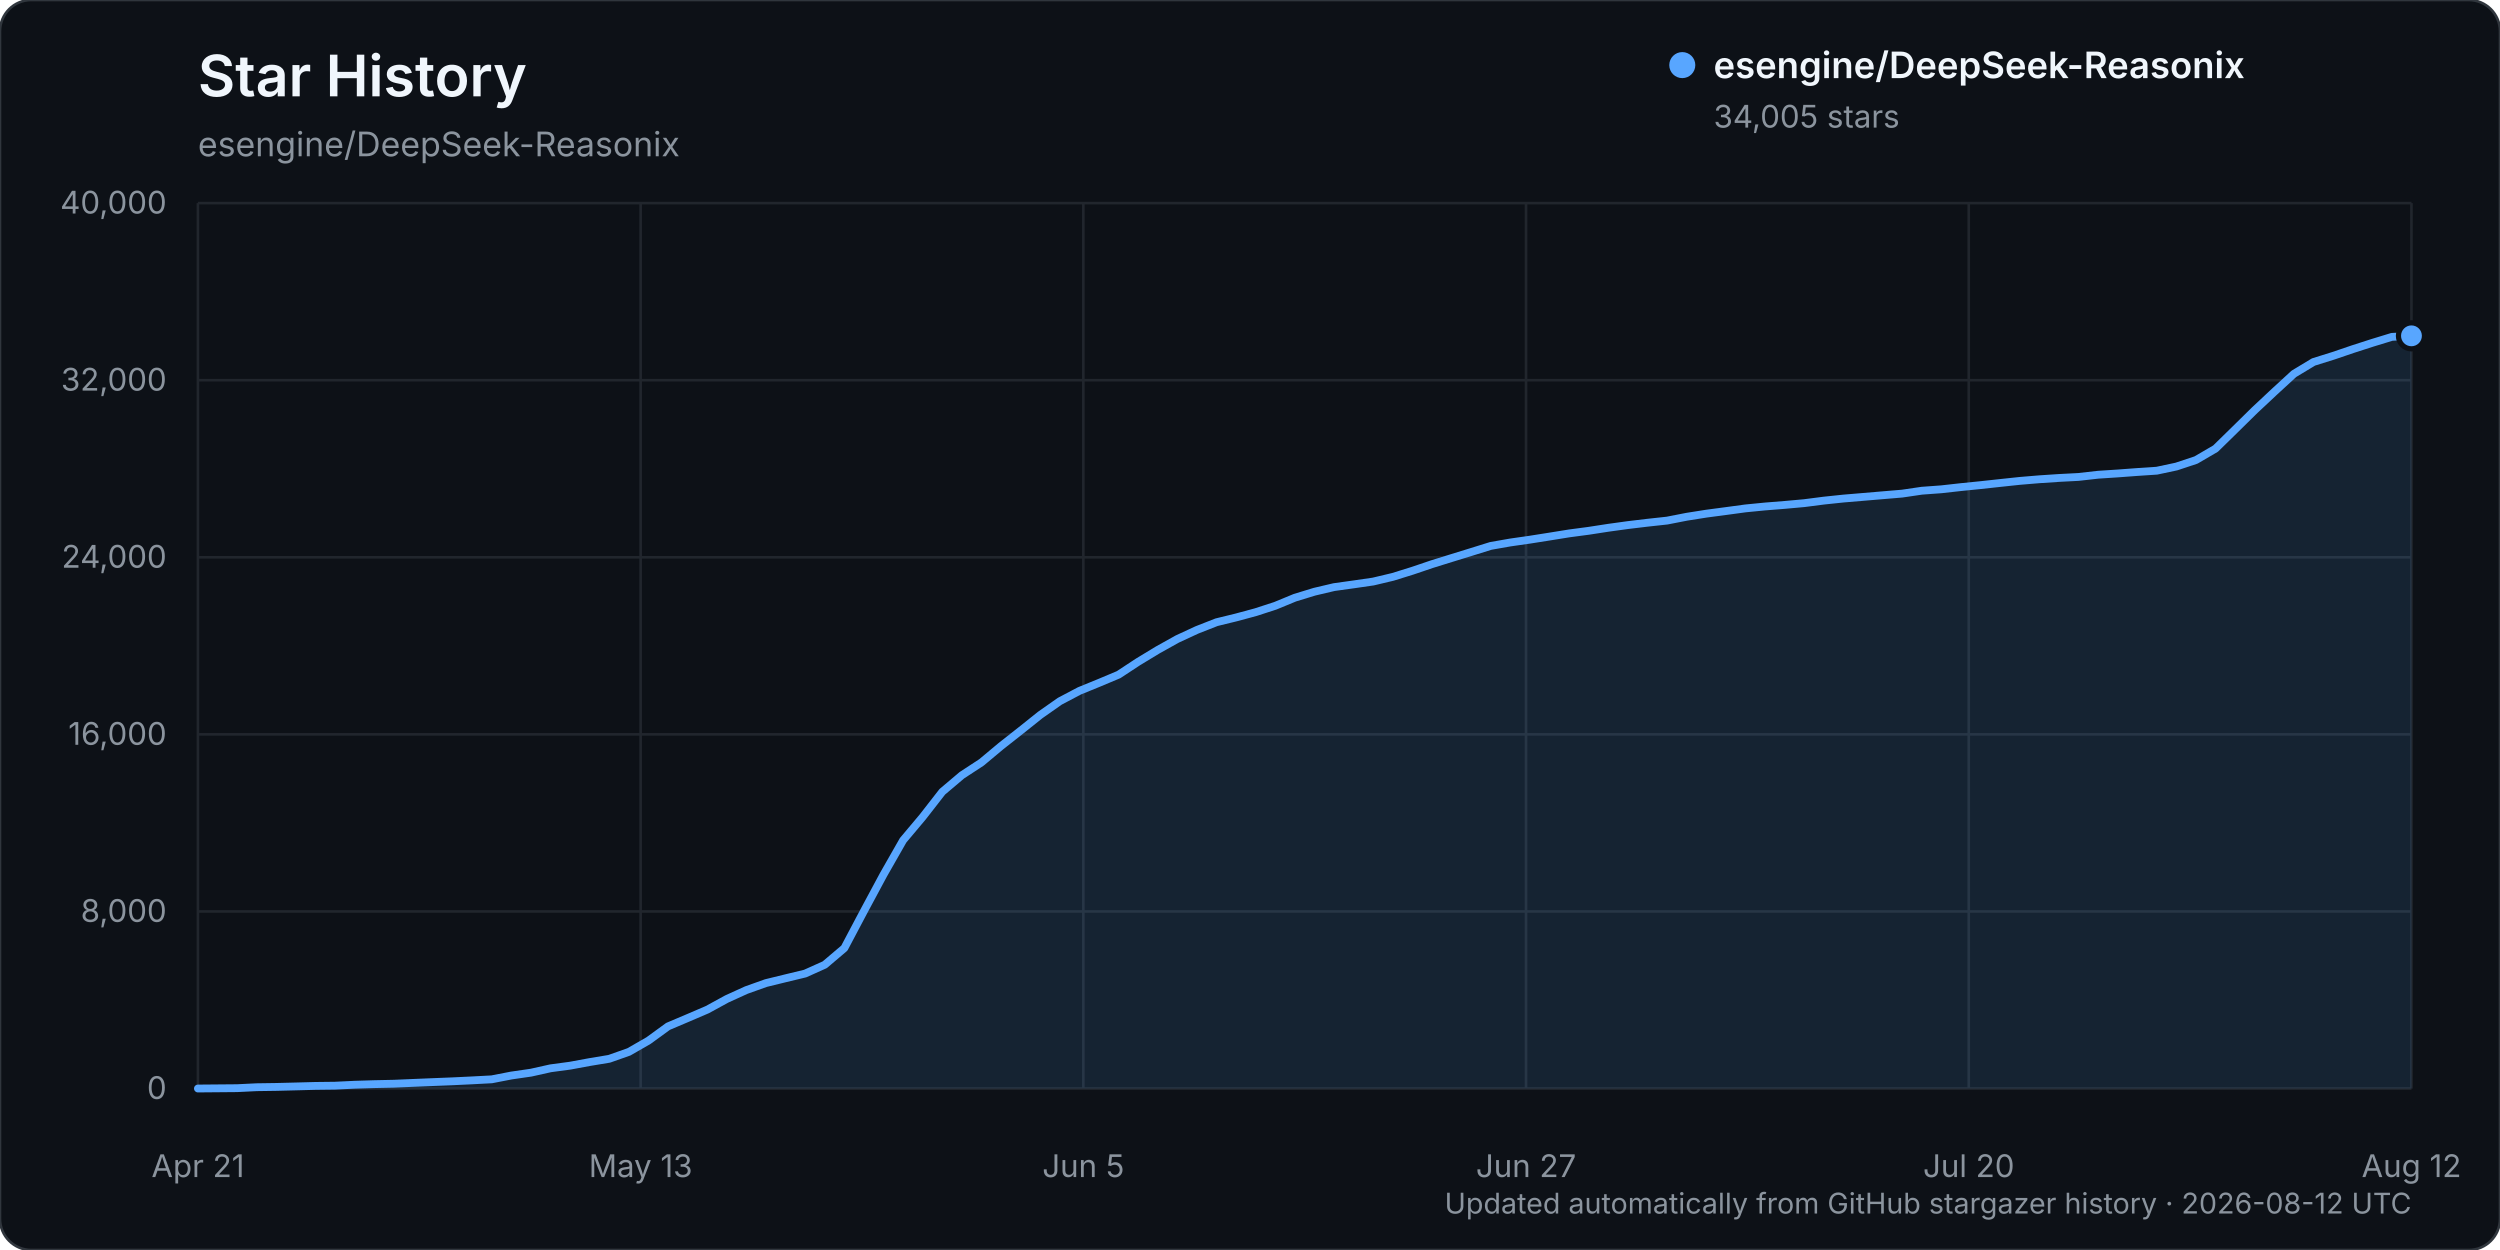
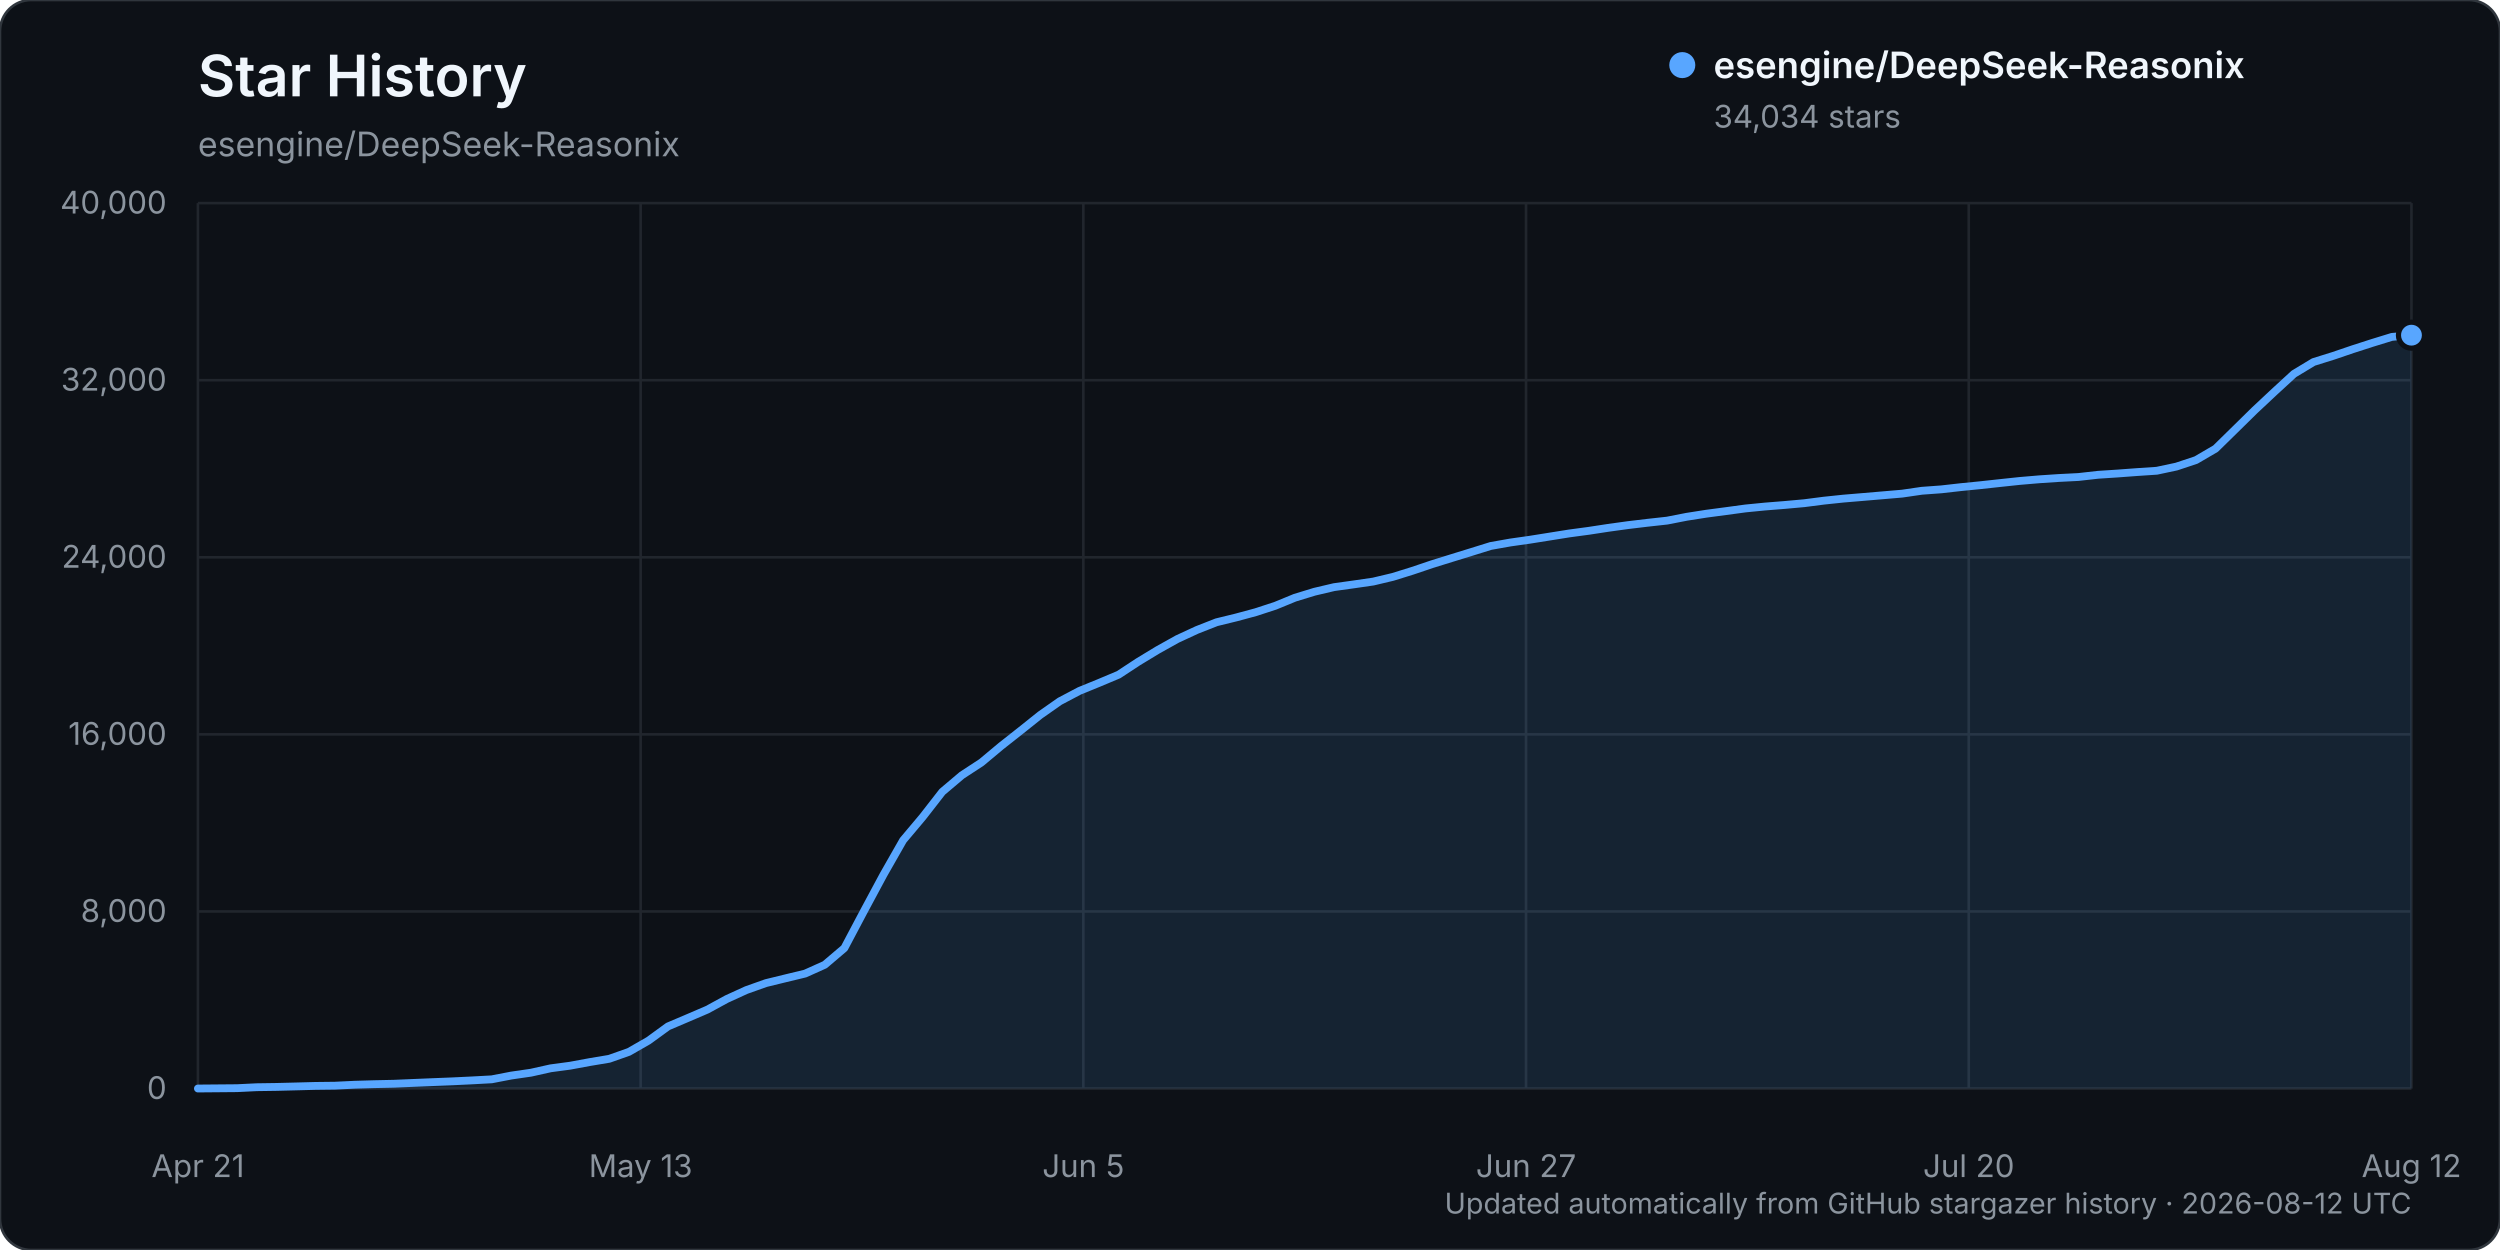
<svg xmlns="http://www.w3.org/2000/svg" width="960" height="480" viewBox="0 0 960 480" role="img" aria-labelledby="title description">
  <rect width="960" height="480" rx="12" fill="#0d1117" stroke="#30363d" />
  <text x="76" y="37" fill="#f0f6fc" font-family="-apple-system, BlinkMacSystemFont, 'Segoe UI', sans-serif" font-size="22" font-weight="600">Star History</text>
  <text x="76" y="60" fill="#8b949e" font-family="-apple-system, BlinkMacSystemFont, 'Segoe UI', sans-serif" font-size="13">esengine/DeepSeek-Reasonix</text>
  <g font-family="-apple-system, BlinkMacSystemFont, 'Segoe UI', sans-serif">
    <line x1="76" y1="418.00" x2="926" y2="418.00" stroke="#21262d" stroke-width="1" />
    <text x="64" y="422.00" text-anchor="end" fill="#8b949e" font-size="12">0</text>
    <line x1="76" y1="350.00" x2="926" y2="350.00" stroke="#21262d" stroke-width="1" />
    <text x="64" y="354.00" text-anchor="end" fill="#8b949e" font-size="12">8,000</text>
    <line x1="76" y1="282.00" x2="926" y2="282.00" stroke="#21262d" stroke-width="1" />
    <text x="64" y="286.00" text-anchor="end" fill="#8b949e" font-size="12">16,000</text>
    <line x1="76" y1="214.00" x2="926" y2="214.00" stroke="#21262d" stroke-width="1" />
    <text x="64" y="218.00" text-anchor="end" fill="#8b949e" font-size="12">24,000</text>
    <line x1="76" y1="146.00" x2="926" y2="146.00" stroke="#21262d" stroke-width="1" />
    <text x="64" y="150.00" text-anchor="end" fill="#8b949e" font-size="12">32,000</text>
    <line x1="76" y1="78.00" x2="926" y2="78.00" stroke="#21262d" stroke-width="1" />
    <text x="64" y="82.00" text-anchor="end" fill="#8b949e" font-size="12">40,000</text>
    <line x1="76.00" y1="78" x2="76.00" y2="418" stroke="#21262d" stroke-width="1" />
    <text x="76.00" y="452" text-anchor="middle" fill="#8b949e" font-size="12">Apr 21</text>
    <line x1="246.00" y1="78" x2="246.00" y2="418" stroke="#21262d" stroke-width="1" />
    <text x="246.00" y="452" text-anchor="middle" fill="#8b949e" font-size="12">May 13</text>
    <line x1="416.00" y1="78" x2="416.00" y2="418" stroke="#21262d" stroke-width="1" />
    <text x="416.00" y="452" text-anchor="middle" fill="#8b949e" font-size="12">Jun 5</text>
    <line x1="586.00" y1="78" x2="586.00" y2="418" stroke="#21262d" stroke-width="1" />
    <text x="586.00" y="452" text-anchor="middle" fill="#8b949e" font-size="12">Jun 27</text>
    <line x1="756.00" y1="78" x2="756.00" y2="418" stroke="#21262d" stroke-width="1" />
    <text x="756.00" y="452" text-anchor="middle" fill="#8b949e" font-size="12">Jul 20</text>
    <line x1="926.00" y1="78" x2="926.00" y2="418" stroke="#21262d" stroke-width="1" />
    <text x="926.00" y="452" text-anchor="middle" fill="#8b949e" font-size="12">Aug 12</text>
-     <path d="M76.00,417.99 L91.04,417.86 L98.57,417.49 L106.09,417.38 L113.61,417.19 L121.13,416.99 L128.65,416.90 L136.18,416.54 L143.70,416.31 L151.22,416.15 L158.74,415.83 L166.27,415.52 L173.79,415.22 L181.31,414.86 L188.83,414.46 L196.35,413.00 L203.88,411.91 L211.40,410.23 L218.92,409.22 L226.44,407.83 L233.96,406.58 L241.49,403.92 L249.01,399.60 L256.53,394.13 L264.05,390.94 L271.58,387.71 L279.10,383.60 L286.62,380.18 L294.14,377.50 L301.66,375.66 L309.19,373.84 L316.71,370.46 L324.23,364.08 L331.75,349.86 L339.27,335.86 L346.80,322.66 L354.32,313.71 L361.84,304.05 L369.36,297.69 L376.88,292.77 L384.41,286.48 L391.93,280.56 L399.45,274.55 L406.97,269.27 L414.50,265.30 L422.02,262.23 L429.54,259.07 L437.06,254.13 L444.58,249.57 L452.11,245.37 L459.63,241.89 L467.15,238.94 L474.67,237.10 L482.19,235.07 L489.72,232.62 L497.24,229.52 L504.76,227.22 L512.28,225.45 L519.81,224.40 L527.33,223.31 L534.85,221.52 L542.37,219.18 L549.89,216.63 L557.42,214.29 L564.94,211.97 L572.46,209.63 L579.98,208.31 L587.50,207.23 L595.03,206.04 L602.55,204.83 L610.07,203.83 L617.59,202.67 L625.12,201.63 L632.64,200.73 L640.16,199.91 L647.68,198.44 L655.20,197.25 L662.73,196.25 L670.25,195.23 L677.77,194.49 L685.29,193.89 L692.81,193.21 L700.34,192.24 L707.86,191.45 L715.38,190.82 L722.90,190.18 L730.42,189.55 L737.95,188.44 L745.47,187.89 L752.99,187.05 L760.51,186.29 L768.04,185.47 L775.56,184.67 L783.08,184.04 L790.60,183.54 L798.12,183.15 L805.65,182.30 L813.17,181.81 L820.69,181.25 L828.21,180.75 L835.73,179.15 L843.26,176.65 L850.78,172.26 L858.30,164.90 L865.82,157.50 L873.35,150.45 L880.87,143.54 L888.39,139.00 L895.91,136.65 L903.43,134.09 L910.96,131.66 L918.48,129.36 L926.00,128.96 L926.00,418.00 L76.00,418.00 Z" fill="#58a6ff" opacity="0.12" />
-     <path d="M76.00,417.99 L91.04,417.86 L98.57,417.49 L106.09,417.38 L113.61,417.19 L121.13,416.99 L128.65,416.90 L136.18,416.54 L143.70,416.31 L151.22,416.15 L158.74,415.83 L166.27,415.52 L173.79,415.22 L181.31,414.86 L188.83,414.46 L196.35,413.00 L203.88,411.91 L211.40,410.23 L218.92,409.22 L226.44,407.83 L233.96,406.58 L241.49,403.92 L249.01,399.60 L256.53,394.13 L264.05,390.94 L271.58,387.71 L279.10,383.60 L286.62,380.18 L294.14,377.50 L301.66,375.66 L309.19,373.84 L316.71,370.46 L324.23,364.08 L331.75,349.86 L339.27,335.86 L346.80,322.66 L354.32,313.71 L361.84,304.05 L369.36,297.69 L376.88,292.77 L384.41,286.48 L391.93,280.56 L399.45,274.55 L406.97,269.27 L414.50,265.30 L422.02,262.23 L429.54,259.07 L437.06,254.13 L444.58,249.57 L452.11,245.37 L459.63,241.89 L467.15,238.94 L474.67,237.10 L482.19,235.07 L489.72,232.62 L497.24,229.52 L504.76,227.22 L512.28,225.45 L519.81,224.40 L527.33,223.31 L534.85,221.52 L542.37,219.18 L549.89,216.63 L557.42,214.29 L564.94,211.97 L572.46,209.63 L579.98,208.31 L587.50,207.23 L595.03,206.04 L602.55,204.83 L610.07,203.83 L617.59,202.67 L625.12,201.63 L632.64,200.73 L640.16,199.91 L647.68,198.44 L655.20,197.25 L662.73,196.25 L670.25,195.23 L677.77,194.49 L685.29,193.89 L692.81,193.21 L700.34,192.24 L707.86,191.45 L715.38,190.82 L722.90,190.18 L730.42,189.55 L737.95,188.44 L745.47,187.89 L752.99,187.05 L760.51,186.29 L768.04,185.47 L775.56,184.67 L783.08,184.04 L790.60,183.54 L798.12,183.15 L805.65,182.30 L813.17,181.81 L820.69,181.25 L828.21,180.75 L835.73,179.15 L843.26,176.65 L850.78,172.26 L858.30,164.90 L865.82,157.50 L873.35,150.45 L880.87,143.54 L888.39,139.00 L895.91,136.65 L903.43,134.09 L910.96,131.66 L918.48,129.36 L926.00,128.96" fill="none" stroke="#58a6ff" stroke-width="3" stroke-linecap="round" stroke-linejoin="round" />
-     <circle cx="926.00" cy="128.96" r="5" fill="#58a6ff" stroke="#0d1117" stroke-width="2" />
+     <path d="M76.00,417.99 L91.04,417.86 L98.57,417.49 L106.09,417.38 L113.61,417.19 L121.13,416.99 L128.65,416.90 L136.18,416.54 L143.70,416.32 L151.22,416.16 L158.74,415.84 L166.27,415.53 L173.79,415.23 L181.31,414.87 L188.83,414.46 L196.35,413.01 L203.88,411.92 L211.40,410.24 L218.92,409.23 L226.44,407.84 L233.96,406.58 L241.49,403.92 L249.01,399.61 L256.53,394.14 L264.05,390.94 L271.58,387.71 L279.10,383.61 L286.62,380.18 L294.14,377.51 L301.66,375.67 L309.19,373.85 L316.71,370.47 L324.23,364.08 L331.75,349.87 L339.27,335.87 L346.80,322.66 L354.32,313.72 L361.84,304.06 L369.36,297.70 L376.88,292.78 L384.41,286.49 L391.93,280.56 L399.45,274.55 L406.97,269.28 L414.50,265.31 L422.02,262.24 L429.54,259.08 L437.06,254.14 L444.58,249.58 L452.11,245.38 L459.63,241.90 L467.15,238.95 L474.67,237.11 L482.19,235.08 L489.72,232.62 L497.24,229.53 L504.76,227.23 L512.28,225.46 L519.81,224.41 L527.33,223.32 L534.85,221.53 L542.37,219.19 L549.89,216.65 L557.42,214.31 L564.94,211.99 L572.46,209.65 L579.98,208.32 L587.50,207.25 L595.03,206.05 L602.55,204.85 L610.07,203.84 L617.59,202.69 L625.12,201.65 L632.64,200.75 L640.16,199.92 L647.68,198.45 L655.20,197.27 L662.73,196.27 L670.25,195.25 L677.77,194.51 L685.29,193.91 L692.81,193.23 L700.34,192.26 L707.86,191.47 L715.38,190.84 L722.90,190.20 L730.42,189.56 L737.95,188.46 L745.47,187.91 L752.99,187.06 L760.51,186.31 L768.04,185.49 L775.56,184.69 L783.08,184.05 L790.60,183.55 L798.12,183.17 L805.65,182.32 L813.17,181.83 L820.69,181.27 L828.21,180.77 L835.73,179.17 L843.26,176.67 L850.78,172.28 L858.30,164.91 L865.82,157.52 L873.35,150.47 L880.87,143.56 L888.39,139.02 L895.91,136.67 L903.43,134.11 L910.96,131.68 L918.48,129.37 L926.00,128.71 L926.00,418.00 L76.00,418.00 Z" fill="#58a6ff" opacity="0.12" />
+     <path d="M76.00,417.99 L91.04,417.86 L98.57,417.49 L106.09,417.38 L113.61,417.19 L121.13,416.99 L128.65,416.90 L136.18,416.54 L143.70,416.32 L151.22,416.16 L158.74,415.84 L166.27,415.53 L173.79,415.23 L181.31,414.87 L188.83,414.46 L196.35,413.01 L203.88,411.92 L211.40,410.24 L218.92,409.23 L226.44,407.84 L233.96,406.58 L241.49,403.92 L249.01,399.61 L256.53,394.14 L264.05,390.94 L271.58,387.71 L279.10,383.61 L286.62,380.18 L294.14,377.51 L301.66,375.67 L309.19,373.85 L316.71,370.47 L324.23,364.08 L331.75,349.87 L339.27,335.87 L346.80,322.66 L354.32,313.72 L361.84,304.06 L369.36,297.70 L376.88,292.78 L384.41,286.49 L391.93,280.56 L399.45,274.55 L406.97,269.28 L414.50,265.31 L422.02,262.24 L429.54,259.08 L437.06,254.14 L444.58,249.58 L452.11,245.38 L459.63,241.90 L467.15,238.95 L474.67,237.11 L482.19,235.08 L489.72,232.62 L497.24,229.53 L504.76,227.23 L512.28,225.46 L519.81,224.41 L527.33,223.32 L534.85,221.53 L542.37,219.19 L549.89,216.65 L557.42,214.31 L564.94,211.99 L572.46,209.65 L579.98,208.32 L587.50,207.25 L595.03,206.05 L602.55,204.85 L610.07,203.84 L617.59,202.69 L625.12,201.65 L632.64,200.75 L640.16,199.92 L647.68,198.45 L655.20,197.27 L662.73,196.27 L670.25,195.25 L677.77,194.51 L685.29,193.91 L692.81,193.23 L700.34,192.26 L707.86,191.47 L715.38,190.84 L722.90,190.20 L730.42,189.56 L737.95,188.46 L745.47,187.91 L752.99,187.06 L760.51,186.31 L768.04,185.49 L775.56,184.69 L783.08,184.05 L790.60,183.55 L798.12,183.17 L805.65,182.32 L813.17,181.83 L820.69,181.27 L828.21,180.77 L835.73,179.17 L843.26,176.67 L850.78,172.28 L858.30,164.91 L865.82,157.52 L873.35,150.47 L880.87,143.56 L888.39,139.02 L895.91,136.67 L903.43,134.11 L910.96,131.68 L918.48,129.37 L926.00,128.71" fill="none" stroke="#58a6ff" stroke-width="3" stroke-linecap="round" stroke-linejoin="round" />
+     <circle cx="926.00" cy="128.71" r="5" fill="#58a6ff" stroke="#0d1117" stroke-width="2" />
    <g transform="translate(646, 25)">
      <circle cx="0" cy="0" r="5" fill="#58a6ff" />
      <text x="12" y="5" fill="#f0f6fc" font-size="14" font-weight="600">esengine/DeepSeek-Reasonix</text>
-       <text x="12" y="24" fill="#8b949e" font-size="12">34,005 stars</text>
+       <text x="12" y="24" fill="#8b949e" font-size="12">34,034 stars</text>
    </g>
    <text x="926" y="466" text-anchor="end" fill="#8b949e" font-size="11">Updated automatically from GitHub stargazer history · 2026-08-12 UTC</text>
  </g>
</svg>
